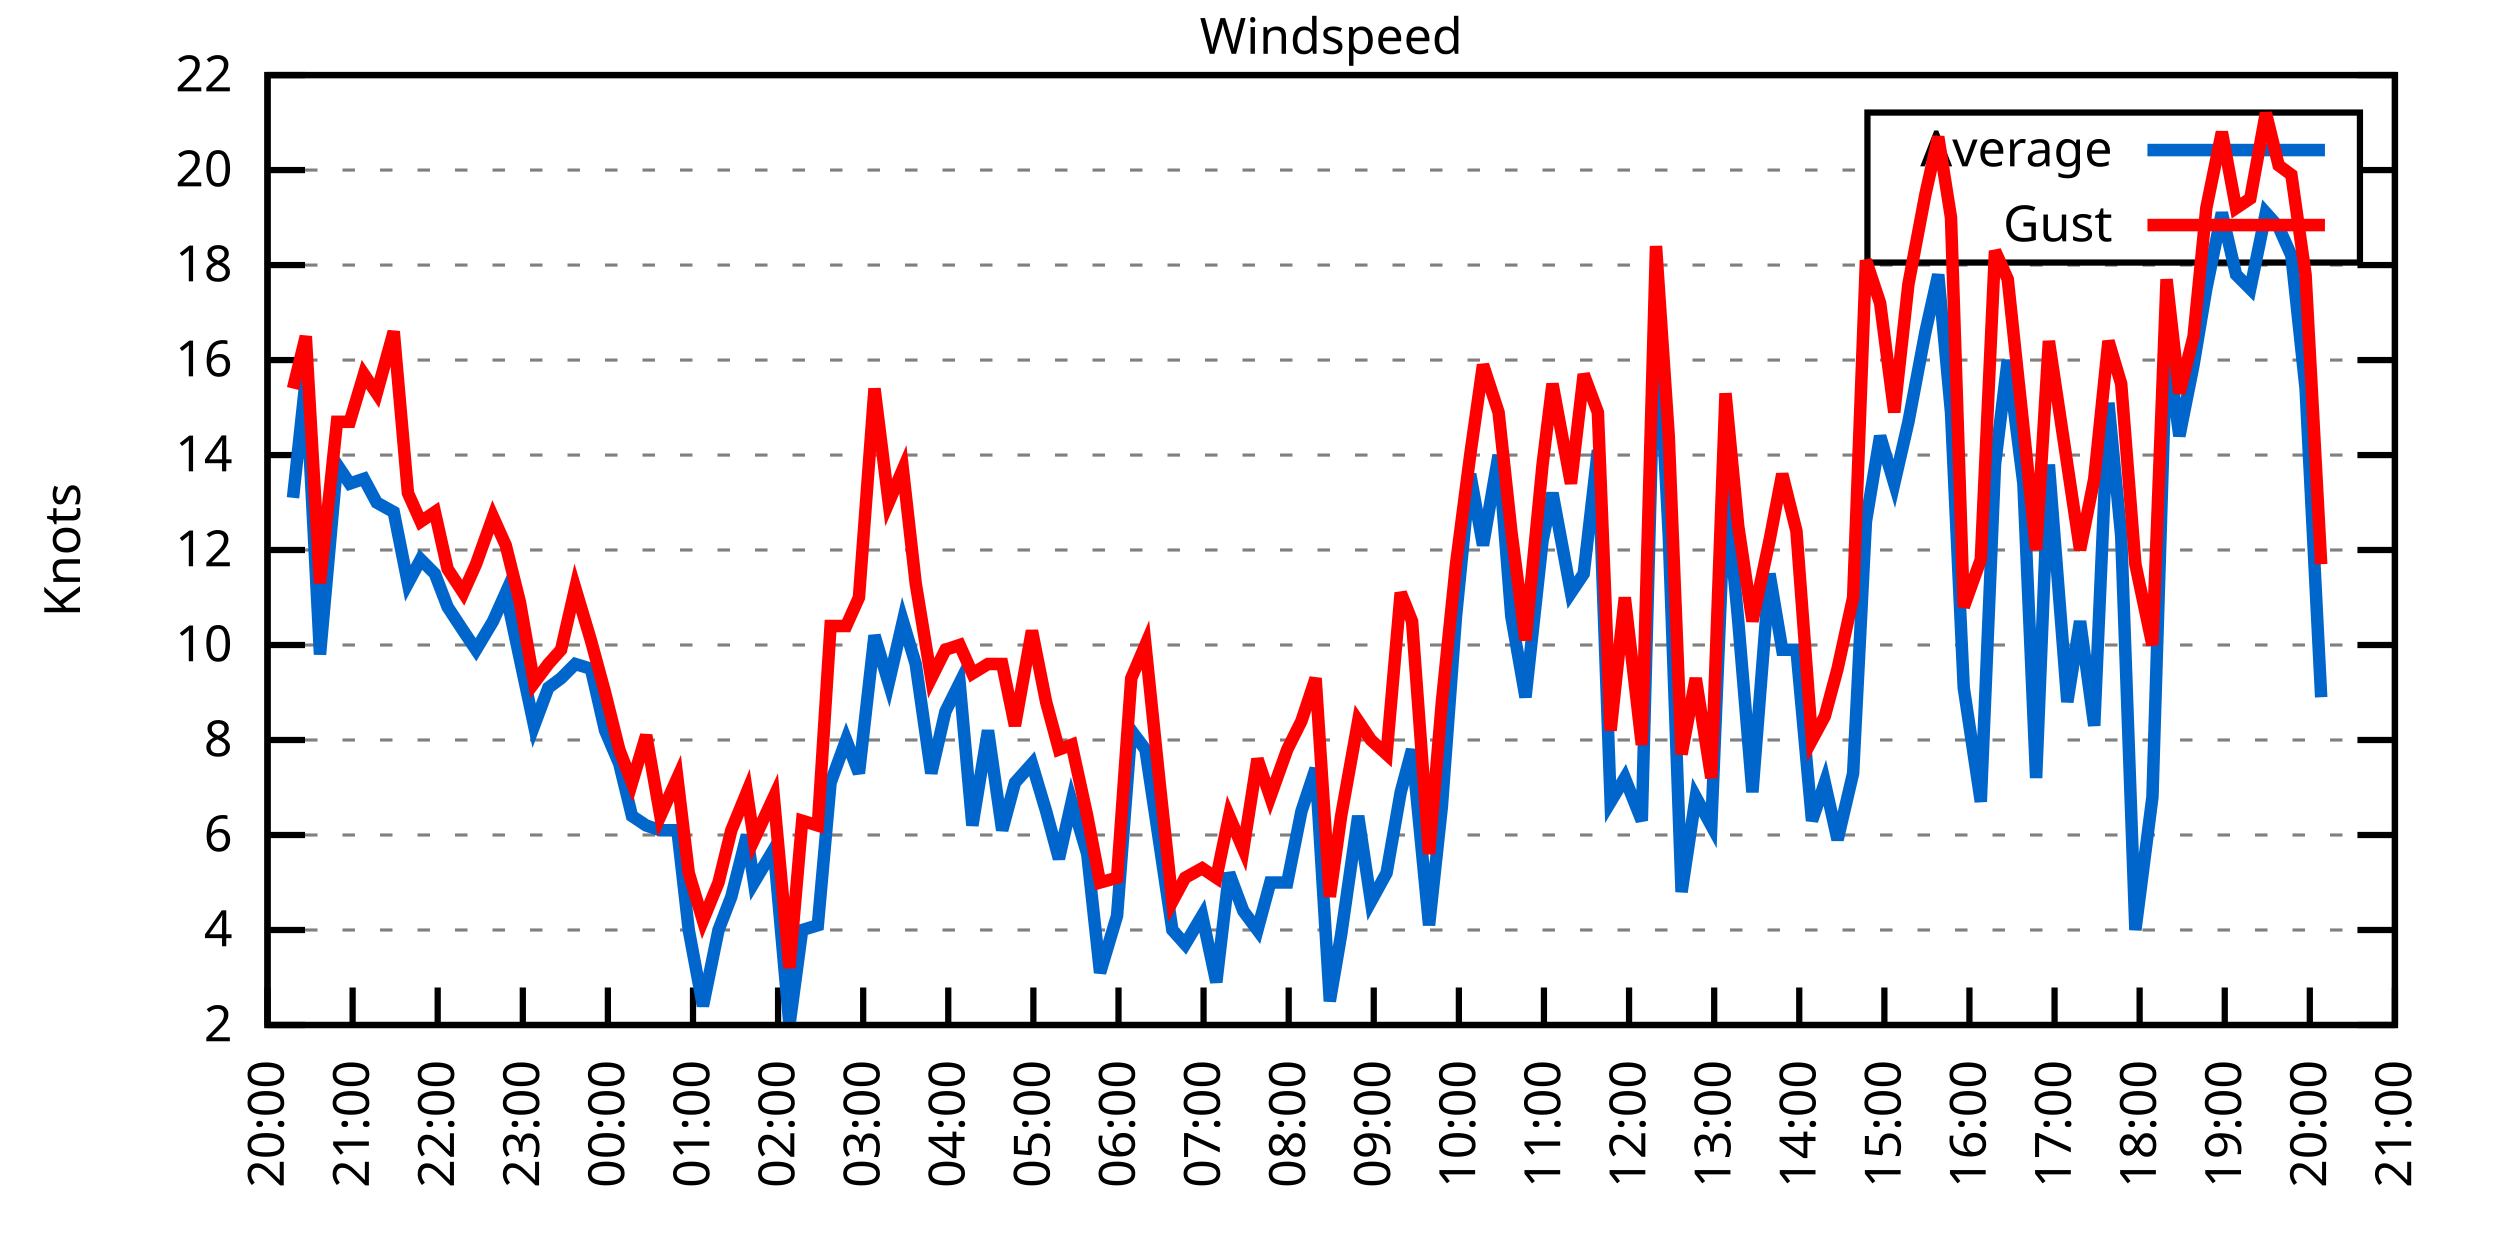
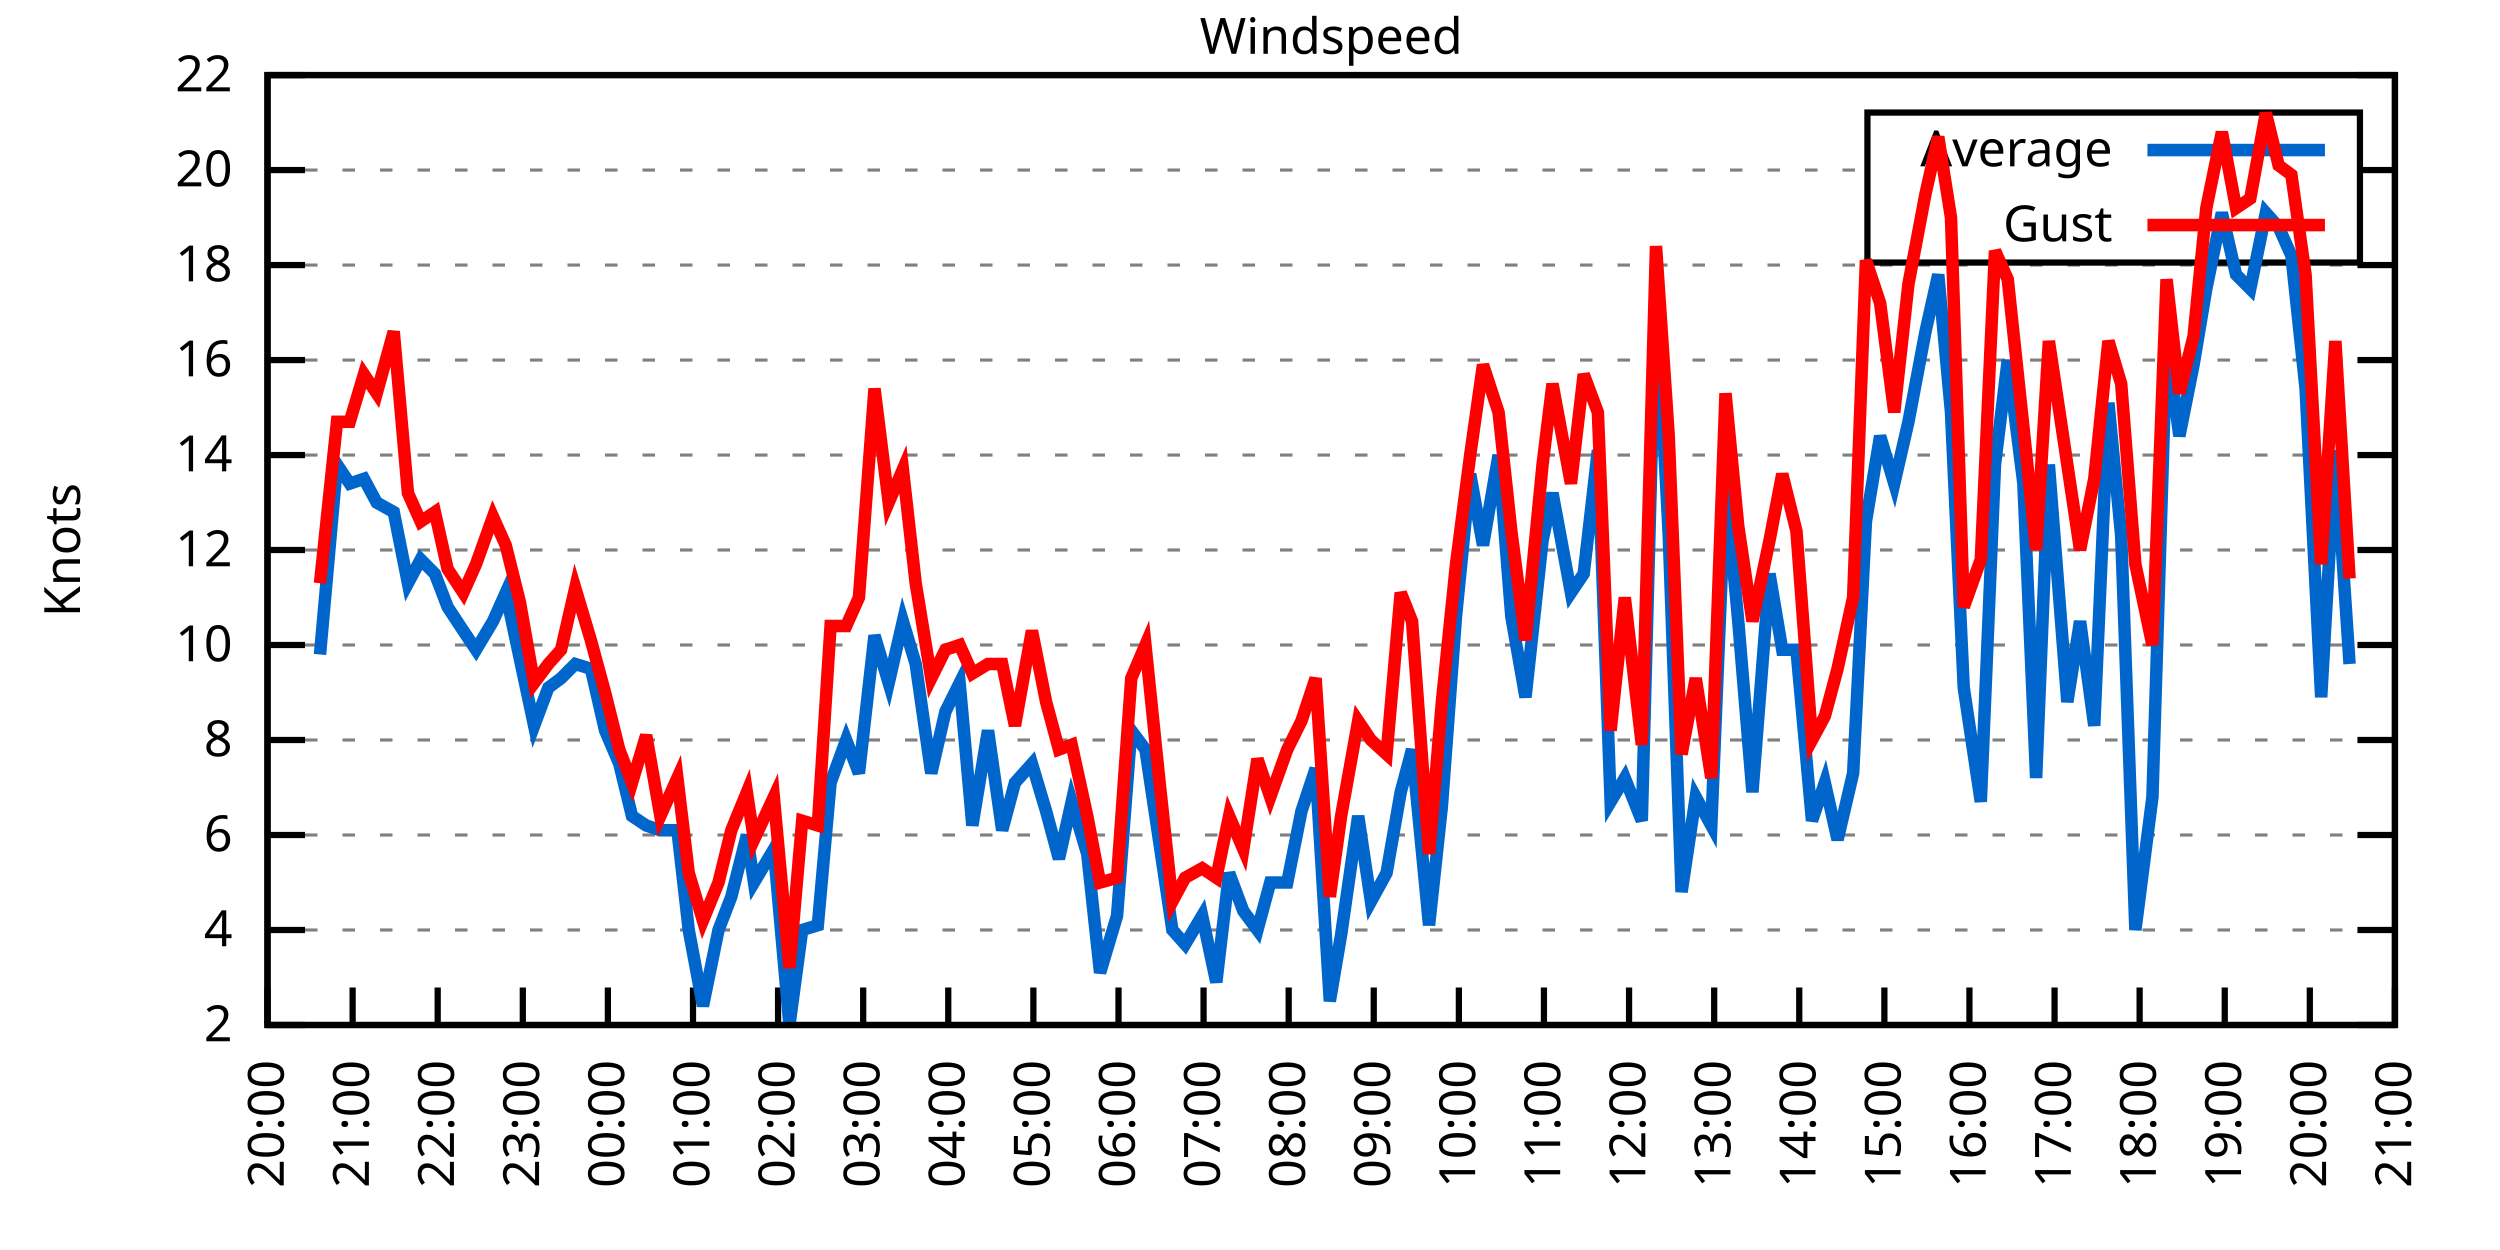
<svg xmlns="http://www.w3.org/2000/svg" xmlns:xlink="http://www.w3.org/1999/xlink" width="400" height="200" viewBox="0 0 400 200">
  <g id="gnuplot_canvas">
    <rect x="0" y="0" width="400" height="200" fill="none" />
    <defs>
      <circle id="gpDot" r="0.5" stroke-width="0.5" stroke="currentColor" />
      <path id="gpPt0" stroke-width="0.333" stroke="currentColor" d="M-1,0 h2 M0,-1 v2" />
      <path id="gpPt1" stroke-width="0.333" stroke="currentColor" d="M-1,-1 L1,1 M1,-1 L-1,1" />
      <path id="gpPt2" stroke-width="0.333" stroke="currentColor" d="M-1,0 L1,0 M0,-1 L0,1 M-1,-1 L1,1 M-1,1 L1,-1" />
      <rect id="gpPt3" stroke-width="0.333" stroke="currentColor" x="-1" y="-1" width="2" height="2" />
      <rect id="gpPt4" stroke-width="0.333" stroke="currentColor" fill="currentColor" x="-1" y="-1" width="2" height="2" />
      <circle id="gpPt5" stroke-width="0.333" stroke="currentColor" cx="0" cy="0" r="1" />
      <use xlink:href="#gpPt5" id="gpPt6" fill="currentColor" stroke="none" />
      <path id="gpPt7" stroke-width="0.333" stroke="currentColor" d="M0,-1.33 L-1.33,0.67 L1.33,0.67 z" />
      <use xlink:href="#gpPt7" id="gpPt8" fill="currentColor" stroke="none" />
      <use xlink:href="#gpPt7" id="gpPt9" stroke="currentColor" transform="rotate(180)" />
      <use xlink:href="#gpPt9" id="gpPt10" fill="currentColor" stroke="none" />
      <use xlink:href="#gpPt3" id="gpPt11" stroke="currentColor" transform="rotate(45)" />
      <use xlink:href="#gpPt11" id="gpPt12" fill="currentColor" stroke="none" />
      <path id="gpPt13" stroke-width="0.333" stroke="currentColor" d="M0,1.330 L1.265,0.411 L0.782,-1.067 L-0.782,-1.076 L-1.265,0.411 z" />
      <use xlink:href="#gpPt13" id="gpPt14" fill="currentColor" stroke="none" />
      <filter id="textbox" filterUnits="objectBoundingBox" x="0" y="0" height="1" width="1">
        <feFlood flood-color="white" flood-opacity="1" result="bgnd" />
        <feComposite in="SourceGraphic" in2="bgnd" operator="atop" />
      </filter>
      <filter id="greybox" filterUnits="objectBoundingBox" x="0" y="0" height="1" width="1">
        <feFlood flood-color="lightgrey" flood-opacity="1" result="grey" />
        <feComposite in="SourceGraphic" in2="grey" operator="atop" />
      </filter>
    </defs>
    <g fill="none" color="white" stroke="currentColor" stroke-width="1.00" stroke-linecap="butt" stroke-linejoin="miter">
</g>
    <g fill="none" color="black" stroke="currentColor" stroke-width="1.00" stroke-linecap="butt" stroke-linejoin="miter">
      <g stroke="none" shape-rendering="crispEdges">
        <polygon fill="rgb(255, 255, 255)" points="42.80,164.00 383.18,164.00 383.18,12.02 42.80,12.02 " />
      </g>
    </g>
    <g fill="none" color="black" stroke="currentColor" stroke-width="1.00" stroke-linecap="butt" stroke-linejoin="miter">
</g>
    <g fill="none" color="black" stroke="black" stroke-width="0.50" stroke-linecap="butt" stroke-linejoin="miter">
</g>
    <g fill="none" color="gray" stroke="currentColor" stroke-width="0.50" stroke-linecap="butt" stroke-linejoin="miter">
      <path stroke="gray" stroke-dasharray="2,4" class="gridline" d="M42.80,164.00 L383.19,164.00  " />
    </g>
    <g fill="none" color="gray" stroke="gray" stroke-width="1.00" stroke-linecap="butt" stroke-linejoin="miter">
</g>
    <g fill="none" color="black" stroke="currentColor" stroke-width="1.00" stroke-linecap="butt" stroke-linejoin="miter">
      <path stroke="black" d="M42.80,164.00 L48.80,164.00 M383.19,164.00 L377.19,164.00  " />
      <g transform="translate(37.20,166.60)" stroke="none" fill="black" font-family="Sans" font-size="8.00" text-anchor="end">
        <text>
          <tspan font-family="Sans"> 2</tspan>
        </text>
      </g>
    </g>
    <g fill="none" color="black" stroke="currentColor" stroke-width="1.00" stroke-linecap="butt" stroke-linejoin="miter">
</g>
    <g fill="none" color="black" stroke="black" stroke-width="0.50" stroke-linecap="butt" stroke-linejoin="miter">
</g>
    <g fill="none" color="gray" stroke="currentColor" stroke-width="0.50" stroke-linecap="butt" stroke-linejoin="miter">
      <path stroke="gray" stroke-dasharray="2,4" class="gridline" d="M42.80,148.80 L383.19,148.80  " />
    </g>
    <g fill="none" color="gray" stroke="gray" stroke-width="1.00" stroke-linecap="butt" stroke-linejoin="miter">
</g>
    <g fill="none" color="black" stroke="currentColor" stroke-width="1.00" stroke-linecap="butt" stroke-linejoin="miter">
      <path stroke="black" d="M42.80,148.80 L48.80,148.80 M383.19,148.80 L377.19,148.80  " />
      <g transform="translate(37.20,151.40)" stroke="none" fill="black" font-family="Sans" font-size="8.00" text-anchor="end">
        <text>
          <tspan font-family="Sans"> 4</tspan>
        </text>
      </g>
    </g>
    <g fill="none" color="black" stroke="currentColor" stroke-width="1.00" stroke-linecap="butt" stroke-linejoin="miter">
</g>
    <g fill="none" color="black" stroke="black" stroke-width="0.50" stroke-linecap="butt" stroke-linejoin="miter">
</g>
    <g fill="none" color="gray" stroke="currentColor" stroke-width="0.50" stroke-linecap="butt" stroke-linejoin="miter">
      <path stroke="gray" stroke-dasharray="2,4" class="gridline" d="M42.80,133.60 L383.19,133.60  " />
    </g>
    <g fill="none" color="gray" stroke="gray" stroke-width="1.00" stroke-linecap="butt" stroke-linejoin="miter">
</g>
    <g fill="none" color="black" stroke="currentColor" stroke-width="1.00" stroke-linecap="butt" stroke-linejoin="miter">
      <path stroke="black" d="M42.80,133.60 L48.80,133.60 M383.19,133.60 L377.19,133.60  " />
      <g transform="translate(37.20,136.20)" stroke="none" fill="black" font-family="Sans" font-size="8.00" text-anchor="end">
        <text>
          <tspan font-family="Sans"> 6</tspan>
        </text>
      </g>
    </g>
    <g fill="none" color="black" stroke="currentColor" stroke-width="1.00" stroke-linecap="butt" stroke-linejoin="miter">
</g>
    <g fill="none" color="black" stroke="black" stroke-width="0.50" stroke-linecap="butt" stroke-linejoin="miter">
</g>
    <g fill="none" color="gray" stroke="currentColor" stroke-width="0.50" stroke-linecap="butt" stroke-linejoin="miter">
      <path stroke="gray" stroke-dasharray="2,4" class="gridline" d="M42.80,118.40 L383.19,118.40  " />
    </g>
    <g fill="none" color="gray" stroke="gray" stroke-width="1.00" stroke-linecap="butt" stroke-linejoin="miter">
</g>
    <g fill="none" color="black" stroke="currentColor" stroke-width="1.00" stroke-linecap="butt" stroke-linejoin="miter">
      <path stroke="black" d="M42.80,118.40 L48.80,118.40 M383.19,118.40 L377.19,118.40  " />
      <g transform="translate(37.20,121.00)" stroke="none" fill="black" font-family="Sans" font-size="8.00" text-anchor="end">
        <text>
          <tspan font-family="Sans"> 8</tspan>
        </text>
      </g>
    </g>
    <g fill="none" color="black" stroke="currentColor" stroke-width="1.00" stroke-linecap="butt" stroke-linejoin="miter">
</g>
    <g fill="none" color="black" stroke="black" stroke-width="0.50" stroke-linecap="butt" stroke-linejoin="miter">
</g>
    <g fill="none" color="gray" stroke="currentColor" stroke-width="0.50" stroke-linecap="butt" stroke-linejoin="miter">
      <path stroke="gray" stroke-dasharray="2,4" class="gridline" d="M42.80,103.20 L383.19,103.20  " />
    </g>
    <g fill="none" color="gray" stroke="gray" stroke-width="1.00" stroke-linecap="butt" stroke-linejoin="miter">
</g>
    <g fill="none" color="black" stroke="currentColor" stroke-width="1.00" stroke-linecap="butt" stroke-linejoin="miter">
      <path stroke="black" d="M42.80,103.20 L48.80,103.20 M383.19,103.20 L377.19,103.20  " />
      <g transform="translate(37.20,105.80)" stroke="none" fill="black" font-family="Sans" font-size="8.00" text-anchor="end">
        <text>
          <tspan font-family="Sans"> 10</tspan>
        </text>
      </g>
    </g>
    <g fill="none" color="black" stroke="currentColor" stroke-width="1.00" stroke-linecap="butt" stroke-linejoin="miter">
</g>
    <g fill="none" color="black" stroke="black" stroke-width="0.50" stroke-linecap="butt" stroke-linejoin="miter">
</g>
    <g fill="none" color="gray" stroke="currentColor" stroke-width="0.50" stroke-linecap="butt" stroke-linejoin="miter">
      <path stroke="gray" stroke-dasharray="2,4" class="gridline" d="M42.80,88.00 L383.19,88.00  " />
    </g>
    <g fill="none" color="gray" stroke="gray" stroke-width="1.00" stroke-linecap="butt" stroke-linejoin="miter">
</g>
    <g fill="none" color="black" stroke="currentColor" stroke-width="1.00" stroke-linecap="butt" stroke-linejoin="miter">
      <path stroke="black" d="M42.80,88.00 L48.80,88.00 M383.19,88.00 L377.19,88.00  " />
      <g transform="translate(37.20,90.60)" stroke="none" fill="black" font-family="Sans" font-size="8.00" text-anchor="end">
        <text>
          <tspan font-family="Sans"> 12</tspan>
        </text>
      </g>
    </g>
    <g fill="none" color="black" stroke="currentColor" stroke-width="1.00" stroke-linecap="butt" stroke-linejoin="miter">
</g>
    <g fill="none" color="black" stroke="black" stroke-width="0.50" stroke-linecap="butt" stroke-linejoin="miter">
</g>
    <g fill="none" color="gray" stroke="currentColor" stroke-width="0.50" stroke-linecap="butt" stroke-linejoin="miter">
      <path stroke="gray" stroke-dasharray="2,4" class="gridline" d="M42.80,72.81 L383.19,72.81  " />
    </g>
    <g fill="none" color="gray" stroke="gray" stroke-width="1.00" stroke-linecap="butt" stroke-linejoin="miter">
</g>
    <g fill="none" color="black" stroke="currentColor" stroke-width="1.00" stroke-linecap="butt" stroke-linejoin="miter">
      <path stroke="black" d="M42.80,72.81 L48.80,72.81 M383.19,72.81 L377.19,72.81  " />
      <g transform="translate(37.20,75.41)" stroke="none" fill="black" font-family="Sans" font-size="8.00" text-anchor="end">
        <text>
          <tspan font-family="Sans"> 14</tspan>
        </text>
      </g>
    </g>
    <g fill="none" color="black" stroke="currentColor" stroke-width="1.00" stroke-linecap="butt" stroke-linejoin="miter">
</g>
    <g fill="none" color="black" stroke="black" stroke-width="0.50" stroke-linecap="butt" stroke-linejoin="miter">
</g>
    <g fill="none" color="gray" stroke="currentColor" stroke-width="0.50" stroke-linecap="butt" stroke-linejoin="miter">
      <path stroke="gray" stroke-dasharray="2,4" class="gridline" d="M42.80,57.61 L383.19,57.61  " />
    </g>
    <g fill="none" color="gray" stroke="gray" stroke-width="1.00" stroke-linecap="butt" stroke-linejoin="miter">
</g>
    <g fill="none" color="black" stroke="currentColor" stroke-width="1.00" stroke-linecap="butt" stroke-linejoin="miter">
      <path stroke="black" d="M42.80,57.61 L48.80,57.61 M383.19,57.61 L377.19,57.61  " />
      <g transform="translate(37.20,60.21)" stroke="none" fill="black" font-family="Sans" font-size="8.00" text-anchor="end">
        <text>
          <tspan font-family="Sans"> 16</tspan>
        </text>
      </g>
    </g>
    <g fill="none" color="black" stroke="currentColor" stroke-width="1.00" stroke-linecap="butt" stroke-linejoin="miter">
</g>
    <g fill="none" color="black" stroke="black" stroke-width="0.50" stroke-linecap="butt" stroke-linejoin="miter">
</g>
    <g fill="none" color="gray" stroke="currentColor" stroke-width="0.50" stroke-linecap="butt" stroke-linejoin="miter">
      <path stroke="gray" stroke-dasharray="2,4" class="gridline" d="M42.80,42.41 L383.19,42.41  " />
    </g>
    <g fill="none" color="gray" stroke="gray" stroke-width="1.00" stroke-linecap="butt" stroke-linejoin="miter">
</g>
    <g fill="none" color="black" stroke="currentColor" stroke-width="1.00" stroke-linecap="butt" stroke-linejoin="miter">
      <path stroke="black" d="M42.80,42.41 L48.80,42.41 M383.19,42.41 L377.19,42.41  " />
      <g transform="translate(37.20,45.01)" stroke="none" fill="black" font-family="Sans" font-size="8.00" text-anchor="end">
        <text>
          <tspan font-family="Sans"> 18</tspan>
        </text>
      </g>
    </g>
    <g fill="none" color="black" stroke="currentColor" stroke-width="1.00" stroke-linecap="butt" stroke-linejoin="miter">
</g>
    <g fill="none" color="black" stroke="black" stroke-width="0.50" stroke-linecap="butt" stroke-linejoin="miter">
</g>
    <g fill="none" color="gray" stroke="currentColor" stroke-width="0.50" stroke-linecap="butt" stroke-linejoin="miter">
      <path stroke="gray" stroke-dasharray="2,4" class="gridline" d="M42.80,27.21 L298.79,27.21 M377.59,27.21 L383.19,27.21  " />
    </g>
    <g fill="none" color="gray" stroke="gray" stroke-width="1.00" stroke-linecap="butt" stroke-linejoin="miter">
</g>
    <g fill="none" color="black" stroke="currentColor" stroke-width="1.00" stroke-linecap="butt" stroke-linejoin="miter">
      <path stroke="black" d="M42.80,27.21 L48.80,27.21 M383.19,27.21 L377.19,27.21  " />
      <g transform="translate(37.20,29.81)" stroke="none" fill="black" font-family="Sans" font-size="8.00" text-anchor="end">
        <text>
          <tspan font-family="Sans"> 20</tspan>
        </text>
      </g>
    </g>
    <g fill="none" color="black" stroke="currentColor" stroke-width="1.00" stroke-linecap="butt" stroke-linejoin="miter">
</g>
    <g fill="none" color="black" stroke="black" stroke-width="0.50" stroke-linecap="butt" stroke-linejoin="miter">
</g>
    <g fill="none" color="gray" stroke="currentColor" stroke-width="0.50" stroke-linecap="butt" stroke-linejoin="miter">
      <path stroke="gray" stroke-dasharray="2,4" class="gridline" d="M42.80,12.01 L383.19,12.01  " />
    </g>
    <g fill="none" color="gray" stroke="gray" stroke-width="1.00" stroke-linecap="butt" stroke-linejoin="miter">
</g>
    <g fill="none" color="black" stroke="currentColor" stroke-width="1.00" stroke-linecap="butt" stroke-linejoin="miter">
      <path stroke="black" d="M42.80,12.01 L48.80,12.01 M383.19,12.01 L377.19,12.01  " />
      <g transform="translate(37.20,14.61)" stroke="none" fill="black" font-family="Sans" font-size="8.00" text-anchor="end">
        <text>
          <tspan font-family="Sans"> 22</tspan>
        </text>
      </g>
    </g>
    <g fill="none" color="black" stroke="currentColor" stroke-width="1.00" stroke-linecap="butt" stroke-linejoin="miter">
      <path stroke="black" d="M42.80,164.00 L42.80,158.00  " />
      <g transform="translate(45.40,169.60) rotate(270.00)" stroke="none" fill="black" font-family="Sans" font-size="8.00" text-anchor="end">
        <text>
          <tspan font-family="Sans">20:00</tspan>
        </text>
      </g>
    </g>
    <g fill="none" color="black" stroke="currentColor" stroke-width="1.00" stroke-linecap="butt" stroke-linejoin="miter">
      <path stroke="black" d="M56.42,164.00 L56.42,158.00  " />
      <g transform="translate(59.02,169.60) rotate(270.00)" stroke="none" fill="black" font-family="Sans" font-size="8.00" text-anchor="end">
        <text>
          <tspan font-family="Sans">21:00</tspan>
        </text>
      </g>
    </g>
    <g fill="none" color="black" stroke="currentColor" stroke-width="1.00" stroke-linecap="butt" stroke-linejoin="miter">
      <path stroke="black" d="M70.03,164.00 L70.03,158.00  " />
      <g transform="translate(72.63,169.60) rotate(270.00)" stroke="none" fill="black" font-family="Sans" font-size="8.00" text-anchor="end">
        <text>
          <tspan font-family="Sans">22:00</tspan>
        </text>
      </g>
    </g>
    <g fill="none" color="black" stroke="currentColor" stroke-width="1.00" stroke-linecap="butt" stroke-linejoin="miter">
      <path stroke="black" d="M83.65,164.00 L83.65,158.00  " />
      <g transform="translate(86.25,169.60) rotate(270.00)" stroke="none" fill="black" font-family="Sans" font-size="8.00" text-anchor="end">
        <text>
          <tspan font-family="Sans">23:00</tspan>
        </text>
      </g>
    </g>
    <g fill="none" color="black" stroke="currentColor" stroke-width="1.00" stroke-linecap="butt" stroke-linejoin="miter">
      <path stroke="black" d="M97.26,164.00 L97.26,158.00  " />
      <g transform="translate(99.86,169.60) rotate(270.00)" stroke="none" fill="black" font-family="Sans" font-size="8.00" text-anchor="end">
        <text>
          <tspan font-family="Sans">00:00</tspan>
        </text>
      </g>
    </g>
    <g fill="none" color="black" stroke="currentColor" stroke-width="1.00" stroke-linecap="butt" stroke-linejoin="miter">
      <path stroke="black" d="M110.88,164.00 L110.88,158.00  " />
      <g transform="translate(113.48,169.60) rotate(270.00)" stroke="none" fill="black" font-family="Sans" font-size="8.00" text-anchor="end">
        <text>
          <tspan font-family="Sans">01:00</tspan>
        </text>
      </g>
    </g>
    <g fill="none" color="black" stroke="currentColor" stroke-width="1.00" stroke-linecap="butt" stroke-linejoin="miter">
      <path stroke="black" d="M124.49,164.00 L124.49,158.00  " />
      <g transform="translate(127.09,169.60) rotate(270.00)" stroke="none" fill="black" font-family="Sans" font-size="8.00" text-anchor="end">
        <text>
          <tspan font-family="Sans">02:00</tspan>
        </text>
      </g>
    </g>
    <g fill="none" color="black" stroke="currentColor" stroke-width="1.00" stroke-linecap="butt" stroke-linejoin="miter">
      <path stroke="black" d="M138.11,164.00 L138.11,158.00  " />
      <g transform="translate(140.71,169.60) rotate(270.00)" stroke="none" fill="black" font-family="Sans" font-size="8.00" text-anchor="end">
        <text>
          <tspan font-family="Sans">03:00</tspan>
        </text>
      </g>
    </g>
    <g fill="none" color="black" stroke="currentColor" stroke-width="1.00" stroke-linecap="butt" stroke-linejoin="miter">
      <path stroke="black" d="M151.72,164.00 L151.72,158.00  " />
      <g transform="translate(154.32,169.60) rotate(270.00)" stroke="none" fill="black" font-family="Sans" font-size="8.00" text-anchor="end">
        <text>
          <tspan font-family="Sans">04:00</tspan>
        </text>
      </g>
    </g>
    <g fill="none" color="black" stroke="currentColor" stroke-width="1.00" stroke-linecap="butt" stroke-linejoin="miter">
      <path stroke="black" d="M165.34,164.00 L165.34,158.00  " />
      <g transform="translate(167.94,169.60) rotate(270.00)" stroke="none" fill="black" font-family="Sans" font-size="8.00" text-anchor="end">
        <text>
          <tspan font-family="Sans">05:00</tspan>
        </text>
      </g>
    </g>
    <g fill="none" color="black" stroke="currentColor" stroke-width="1.00" stroke-linecap="butt" stroke-linejoin="miter">
      <path stroke="black" d="M178.96,164.00 L178.96,158.00  " />
      <g transform="translate(181.56,169.60) rotate(270.00)" stroke="none" fill="black" font-family="Sans" font-size="8.00" text-anchor="end">
        <text>
          <tspan font-family="Sans">06:00</tspan>
        </text>
      </g>
    </g>
    <g fill="none" color="black" stroke="currentColor" stroke-width="1.00" stroke-linecap="butt" stroke-linejoin="miter">
      <path stroke="black" d="M192.57,164.00 L192.57,158.00  " />
      <g transform="translate(195.17,169.60) rotate(270.00)" stroke="none" fill="black" font-family="Sans" font-size="8.00" text-anchor="end">
        <text>
          <tspan font-family="Sans">07:00</tspan>
        </text>
      </g>
    </g>
    <g fill="none" color="black" stroke="currentColor" stroke-width="1.00" stroke-linecap="butt" stroke-linejoin="miter">
      <path stroke="black" d="M206.19,164.00 L206.19,158.00  " />
      <g transform="translate(208.79,169.60) rotate(270.00)" stroke="none" fill="black" font-family="Sans" font-size="8.00" text-anchor="end">
        <text>
          <tspan font-family="Sans">08:00</tspan>
        </text>
      </g>
    </g>
    <g fill="none" color="black" stroke="currentColor" stroke-width="1.00" stroke-linecap="butt" stroke-linejoin="miter">
      <path stroke="black" d="M219.80,164.00 L219.80,158.00  " />
      <g transform="translate(222.40,169.60) rotate(270.00)" stroke="none" fill="black" font-family="Sans" font-size="8.00" text-anchor="end">
        <text>
          <tspan font-family="Sans">09:00</tspan>
        </text>
      </g>
    </g>
    <g fill="none" color="black" stroke="currentColor" stroke-width="1.00" stroke-linecap="butt" stroke-linejoin="miter">
      <path stroke="black" d="M233.42,164.00 L233.42,158.00  " />
      <g transform="translate(236.02,169.60) rotate(270.00)" stroke="none" fill="black" font-family="Sans" font-size="8.00" text-anchor="end">
        <text>
          <tspan font-family="Sans">10:00</tspan>
        </text>
      </g>
    </g>
    <g fill="none" color="black" stroke="currentColor" stroke-width="1.00" stroke-linecap="butt" stroke-linejoin="miter">
      <path stroke="black" d="M247.03,164.00 L247.03,158.00  " />
      <g transform="translate(249.63,169.60) rotate(270.00)" stroke="none" fill="black" font-family="Sans" font-size="8.00" text-anchor="end">
        <text>
          <tspan font-family="Sans">11:00</tspan>
        </text>
      </g>
    </g>
    <g fill="none" color="black" stroke="currentColor" stroke-width="1.00" stroke-linecap="butt" stroke-linejoin="miter">
      <path stroke="black" d="M260.65,164.00 L260.65,158.00  " />
      <g transform="translate(263.25,169.60) rotate(270.00)" stroke="none" fill="black" font-family="Sans" font-size="8.00" text-anchor="end">
        <text>
          <tspan font-family="Sans">12:00</tspan>
        </text>
      </g>
    </g>
    <g fill="none" color="black" stroke="currentColor" stroke-width="1.00" stroke-linecap="butt" stroke-linejoin="miter">
      <path stroke="black" d="M274.27,164.00 L274.27,158.00  " />
      <g transform="translate(276.87,169.60) rotate(270.00)" stroke="none" fill="black" font-family="Sans" font-size="8.00" text-anchor="end">
        <text>
          <tspan font-family="Sans">13:00</tspan>
        </text>
      </g>
    </g>
    <g fill="none" color="black" stroke="currentColor" stroke-width="1.00" stroke-linecap="butt" stroke-linejoin="miter">
      <path stroke="black" d="M287.88,164.00 L287.88,158.00  " />
      <g transform="translate(290.48,169.60) rotate(270.00)" stroke="none" fill="black" font-family="Sans" font-size="8.00" text-anchor="end">
        <text>
          <tspan font-family="Sans">14:00</tspan>
        </text>
      </g>
    </g>
    <g fill="none" color="black" stroke="currentColor" stroke-width="1.00" stroke-linecap="butt" stroke-linejoin="miter">
      <path stroke="black" d="M301.50,164.00 L301.50,158.00  " />
      <g transform="translate(304.10,169.60) rotate(270.00)" stroke="none" fill="black" font-family="Sans" font-size="8.00" text-anchor="end">
        <text>
          <tspan font-family="Sans">15:00</tspan>
        </text>
      </g>
    </g>
    <g fill="none" color="black" stroke="currentColor" stroke-width="1.00" stroke-linecap="butt" stroke-linejoin="miter">
      <path stroke="black" d="M315.11,164.00 L315.11,158.00  " />
      <g transform="translate(317.71,169.60) rotate(270.00)" stroke="none" fill="black" font-family="Sans" font-size="8.00" text-anchor="end">
        <text>
          <tspan font-family="Sans">16:00</tspan>
        </text>
      </g>
    </g>
    <g fill="none" color="black" stroke="currentColor" stroke-width="1.00" stroke-linecap="butt" stroke-linejoin="miter">
      <path stroke="black" d="M328.73,164.00 L328.73,158.00  " />
      <g transform="translate(331.33,169.60) rotate(270.00)" stroke="none" fill="black" font-family="Sans" font-size="8.00" text-anchor="end">
        <text>
          <tspan font-family="Sans">17:00</tspan>
        </text>
      </g>
    </g>
    <g fill="none" color="black" stroke="currentColor" stroke-width="1.00" stroke-linecap="butt" stroke-linejoin="miter">
      <path stroke="black" d="M342.34,164.00 L342.34,158.00  " />
      <g transform="translate(344.94,169.60) rotate(270.00)" stroke="none" fill="black" font-family="Sans" font-size="8.00" text-anchor="end">
        <text>
          <tspan font-family="Sans">18:00</tspan>
        </text>
      </g>
    </g>
    <g fill="none" color="black" stroke="currentColor" stroke-width="1.00" stroke-linecap="butt" stroke-linejoin="miter">
      <path stroke="black" d="M355.96,164.00 L355.96,158.00  " />
      <g transform="translate(358.56,169.60) rotate(270.00)" stroke="none" fill="black" font-family="Sans" font-size="8.00" text-anchor="end">
        <text>
          <tspan font-family="Sans">19:00</tspan>
        </text>
      </g>
    </g>
    <g fill="none" color="black" stroke="currentColor" stroke-width="1.00" stroke-linecap="butt" stroke-linejoin="miter">
      <path stroke="black" d="M369.57,164.00 L369.57,158.00  " />
      <g transform="translate(372.17,169.60) rotate(270.00)" stroke="none" fill="black" font-family="Sans" font-size="8.00" text-anchor="end">
        <text>
          <tspan font-family="Sans">20:00</tspan>
        </text>
      </g>
    </g>
    <g fill="none" color="black" stroke="currentColor" stroke-width="1.00" stroke-linecap="butt" stroke-linejoin="miter">
      <path stroke="black" d="M383.19,164.00 L383.19,158.00  " />
      <g transform="translate(385.79,169.60) rotate(270.00)" stroke="none" fill="black" font-family="Sans" font-size="8.00" text-anchor="end">
        <text>
          <tspan font-family="Sans">21:00</tspan>
        </text>
      </g>
    </g>
    <g fill="none" color="black" stroke="currentColor" stroke-width="1.00" stroke-linecap="butt" stroke-linejoin="miter">
</g>
    <g fill="none" color="black" stroke="currentColor" stroke-width="1.00" stroke-linecap="butt" stroke-linejoin="miter">
      <path stroke="black" d="M42.80,12.01 L42.80,164.00 L383.19,164.00 L383.19,12.01 L42.80,12.01 Z  " />
    </g>
    <g fill="none" color="black" stroke="currentColor" stroke-width="1.00" stroke-linecap="butt" stroke-linejoin="miter">
</g>
    <g fill="none" color="black" stroke="currentColor" stroke-width="1.00" stroke-linecap="butt" stroke-linejoin="miter">
      <path stroke="black" d="M298.79,42.01 L298.79,18.01 L377.59,18.01 L377.59,42.01 L298.79,42.01 Z  " />
    </g>
    <g id="Windspeed_plot_1">
      <g fill="none" color="white" stroke="black" stroke-width="2.00" stroke-linecap="butt" stroke-linejoin="miter">
</g>
      <g fill="none" color="black" stroke="currentColor" stroke-width="2.00" stroke-linecap="butt" stroke-linejoin="miter">
        <g transform="translate(337.99,26.61)" stroke="none" fill="black" font-family="Sans" font-size="8.00" text-anchor="end">
          <text>
            <tspan font-family="Sans">Average</tspan>
          </text>
        </g>
      </g>
      <g fill="none" color="black" stroke="currentColor" stroke-width="2.00" stroke-linecap="butt" stroke-linejoin="miter">
-         <path stroke="rgb(  0, 102, 204)" d="M343.59,24.01 L371.99,24.01 M46.88,79.65 L48.93,60.65 L51.20,104.72 L53.92,74.33 L55.96,77.37 L58.23,76.61   L60.27,80.41 L63.00,81.93 L65.27,93.32 L67.31,89.52 L69.58,91.80 L71.62,97.12 L74.12,100.92 L76.16,103.96   L78.88,99.40 L80.92,94.84 L83.19,105.48 L85.46,116.12 L87.73,110.04 L89.77,108.52 L92.04,106.24 L94.54,107.00   L96.81,116.88 L99.08,122.20 L101.12,130.56 L103.39,132.08 L105.66,132.84 L108.38,132.84 L110.20,148.80 L112.47,160.96   L114.96,148.80 L117.01,143.48 L119.50,133.60 L120.64,141.20 L123.81,135.88 L126.31,164.00 L128.35,148.80 L130.85,148.04   L132.89,125.24 L135.39,118.40 L137.43,123.72 L139.92,101.68 L142.19,109.28 L144.46,99.40 L146.51,106.24 L149.00,123.72   L151.27,113.84 L153.54,109.28 L155.58,132.08 L158.08,116.88 L160.35,132.84 L162.39,125.24 L165.11,122.20 L167.38,129.80   L169.43,137.40 L171.47,128.28 L173.96,136.64 L176.01,155.64 L178.73,146.52 L181.00,116.88 L183.27,119.92 L185.54,135.12   L187.58,148.80 L189.62,151.08 L192.34,146.52 L194.61,157.16 L196.66,139.68 L198.93,145.76 L201.19,148.80 L203.24,141.20   L205.96,141.20 L208.23,129.80 L210.50,122.96 L212.77,160.20 L214.58,149.56 L217.31,130.56 L219.35,144.24 L221.85,139.68   L224.11,126.76 L225.93,119.92 L228.65,148.04 L230.70,129.04 L232.96,98.64 L235.23,75.85 L237.28,87.25 L239.77,72.81   L241.81,98.64 L244.08,111.56 L246.81,86.49 L248.40,78.89 L251.35,94.84 L253.39,91.80 L255.66,72.05 L257.70,128.28   L259.97,124.48 L262.69,131.32 L264.96,46.21 L267.00,85.73 L269.05,142.72 L271.32,127.52 L273.81,132.08 L276.08,77.37   L278.12,99.40 L280.39,126.76 L283.12,91.80 L285.16,103.96 L287.43,103.96 L289.92,131.32 L291.97,125.24 L294.01,134.36   L296.50,123.72 L298.55,83.45 L300.82,69.77 L303.08,77.37 L305.35,67.49 L308.08,53.05 L310.12,43.93 L312.16,65.97   L314.20,110.04 L316.93,128.28 L319.20,74.33 L321.24,57.61 L323.74,77.37 L325.78,124.48 L327.82,74.33 L330.77,112.32   L332.81,99.40 L335.08,116.12 L337.35,64.45 L339.39,85.73 L341.66,148.80 L344.39,127.52 L346.65,54.57 L348.70,69.77   L350.97,58.37 L353.01,46.21 L355.50,34.05 L357.77,43.93 L360.04,46.21 L362.54,34.05 L364.58,36.33 L366.62,40.89   L368.89,62.17 L371.39,111.56  " />
+         <path stroke="rgb(  0, 102, 204)" d="M343.59,24.01 L371.99,24.01 M51.20,104.72 L53.92,74.33 L55.96,77.37 L58.23,76.61 L60.27,80.41 L63.00,81.93   L65.27,93.32 L67.31,89.52 L69.58,91.80 L71.62,97.12 L74.12,100.92 L76.16,103.96 L78.88,99.40 L80.92,94.84   L83.19,105.48 L85.46,116.12 L87.73,110.04 L89.77,108.52 L92.04,106.24 L94.54,107.00 L96.81,116.88 L99.08,122.20   L101.12,130.56 L103.39,132.08 L105.66,132.84 L108.38,132.84 L110.20,148.80 L112.47,160.96 L114.96,148.80 L117.01,143.48   L119.50,133.60 L120.64,141.20 L123.81,135.88 L126.31,164.00 L128.35,148.80 L130.85,148.04 L132.89,125.24 L135.39,118.40   L137.43,123.72 L139.92,101.68 L142.19,109.28 L144.46,99.40 L146.51,106.24 L149.00,123.72 L151.27,113.84 L153.54,109.28   L155.58,132.08 L158.08,116.88 L160.35,132.84 L162.39,125.24 L165.11,122.20 L167.38,129.80 L169.43,137.40 L171.47,128.28   L173.96,136.64 L176.01,155.64 L178.73,146.52 L181.00,116.88 L183.27,119.92 L185.54,135.12 L187.58,148.80 L189.62,151.08   L192.34,146.52 L194.61,157.16 L196.66,139.68 L198.93,145.76 L201.19,148.80 L203.24,141.20 L205.96,141.20 L208.23,129.80   L210.50,122.96 L212.77,160.20 L214.58,149.56 L217.31,130.56 L219.35,144.24 L221.85,139.68 L224.11,126.76 L225.93,119.92   L228.65,148.04 L230.70,129.04 L232.96,98.64 L235.23,75.85 L237.28,87.25 L239.77,72.81 L241.81,98.64 L244.08,111.56   L246.81,86.49 L248.40,78.89 L251.35,94.84 L253.39,91.80 L255.66,72.05 L257.70,128.28 L259.97,124.48 L262.69,131.32   L264.96,46.21 L267.00,85.73 L269.05,142.72 L271.32,127.52 L273.81,132.08 L276.08,77.37 L278.12,99.40 L280.39,126.76   L283.12,91.80 L285.16,103.96 L287.43,103.96 L289.92,131.32 L291.97,125.24 L294.01,134.36 L296.50,123.72 L298.55,83.45   L300.82,69.77 L303.08,77.37 L305.35,67.49 L308.08,53.05 L310.12,43.93 L312.16,65.97 L314.20,110.04 L316.93,128.28   L319.20,74.33 L321.24,57.61 L323.74,77.37 L325.78,124.48 L327.82,74.33 L330.77,112.32 L332.81,99.40 L335.08,116.12   L337.35,64.45 L339.39,85.73 L341.66,148.80 L344.39,127.52 L346.65,54.57 L348.70,69.77 L350.97,58.37 L353.01,46.21   L355.50,34.05 L357.77,43.93 L360.04,46.21 L362.54,34.05 L364.58,36.33 L366.62,40.89 L368.89,62.17 L371.39,111.56   L373.66,72.05 L375.93,106.24  " />
      </g>
    </g>
    <g id="Windspeed_plot_2">
      <g fill="none" color="black" stroke="currentColor" stroke-width="2.00" stroke-linecap="butt" stroke-linejoin="miter">
        <g transform="translate(337.99,38.61)" stroke="none" fill="black" font-family="Sans" font-size="8.00" text-anchor="end">
          <text>
            <tspan font-family="Sans">Gust</tspan>
          </text>
        </g>
      </g>
      <g fill="none" color="black" stroke="currentColor" stroke-width="2.00" stroke-linecap="butt" stroke-linejoin="miter">
-         <path stroke="rgb(255,   0,   0)" d="M343.59,36.01 L371.99,36.01 M46.88,62.17 L48.93,53.81 L51.20,93.32 L53.92,67.49 L55.96,67.49 L58.23,59.89   L60.27,62.93 L63.00,53.05 L65.27,78.89 L67.31,83.45 L69.58,81.93 L71.62,91.04 L74.12,94.84 L76.16,90.28   L78.88,82.69 L80.92,87.25 L83.19,96.36 L85.46,109.28 L87.73,106.24 L89.77,103.96 L92.04,94.08 L94.54,102.44   L96.81,110.80 L99.08,119.92 L101.12,125.24 L103.39,117.64 L105.66,130.56 L108.38,124.48 L110.20,139.68 L112.47,147.28   L114.96,141.20 L117.01,132.84 L119.50,126.76 L120.64,134.36 L123.81,127.52 L126.31,154.88 L128.35,131.32 L130.85,132.08   L132.89,100.16 L135.39,100.16 L137.43,95.60 L139.92,62.17 L142.19,80.41 L144.46,75.09 L146.51,93.32 L149.00,108.52   L151.27,103.96 L153.54,103.20 L155.58,107.76 L158.08,106.24 L160.35,106.24 L162.39,116.12 L165.11,100.92 L167.38,112.32   L169.43,119.92 L171.47,119.16 L173.96,130.56 L176.01,141.20 L178.73,140.44 L181.00,108.52 L183.27,103.20 L185.54,125.24   L187.58,144.24 L189.62,140.44 L192.34,138.92 L194.61,140.44 L196.66,130.56 L198.93,135.88 L201.19,121.44 L203.24,127.52   L205.96,119.92 L208.23,115.36 L210.50,108.52 L212.77,143.48 L214.58,130.56 L217.31,115.36 L219.35,118.40 L221.85,120.68   L224.11,94.84 L225.93,99.40 L228.65,136.64 L230.70,112.32 L232.96,90.28 L235.23,72.81 L237.28,58.37 L239.77,65.97   L241.81,84.97 L244.08,102.44 L246.81,74.33 L248.40,61.41 L251.35,77.37 L253.39,59.89 L255.66,65.97 L257.70,116.88   L259.97,95.60 L262.69,119.16 L264.96,39.37 L267.00,69.77 L269.05,120.68 L271.32,108.52 L273.81,124.48 L276.08,62.93   L278.12,84.21 L280.39,99.40 L283.12,86.49 L285.16,75.85 L287.43,84.97 L289.92,118.40 L291.97,114.60 L294.01,107.00   L296.50,95.60 L298.55,41.65 L300.82,48.49 L303.08,65.97 L305.35,45.45 L308.08,31.01 L310.12,21.89 L312.16,34.81   L314.20,97.12 L316.93,89.52 L319.20,40.13 L321.24,44.69 L323.74,68.25 L325.78,88.00 L327.82,54.57 L330.77,74.33   L332.81,88.00 L335.08,76.61 L337.35,54.57 L339.39,61.41 L341.66,90.28 L344.39,103.20 L346.65,44.69 L348.70,62.93   L350.97,53.81 L353.01,33.29 L355.50,21.13 L357.77,33.29 L360.04,31.77 L362.54,18.09 L364.58,26.45 L366.62,27.97   L368.89,43.93 L371.39,90.28  " />
+         <path stroke="rgb(255,   0,   0)" d="M343.59,36.01 L371.99,36.01 M51.20,93.32 L53.92,67.49 L55.96,67.49 L58.23,59.89 L60.27,62.93 L63.00,53.05   L65.27,78.89 L67.31,83.45 L69.58,81.93 L71.62,91.04 L74.12,94.84 L76.16,90.28 L78.88,82.69 L80.92,87.25   L83.19,96.36 L85.46,109.28 L87.73,106.24 L89.77,103.96 L92.04,94.08 L94.54,102.44 L96.81,110.80 L99.08,119.92   L101.12,125.24 L103.39,117.64 L105.66,130.56 L108.38,124.48 L110.20,139.68 L112.47,147.28 L114.96,141.20 L117.01,132.84   L119.50,126.76 L120.64,134.36 L123.81,127.52 L126.31,154.88 L128.35,131.32 L130.85,132.08 L132.89,100.16 L135.39,100.16   L137.43,95.60 L139.92,62.17 L142.19,80.41 L144.46,75.09 L146.51,93.32 L149.00,108.52 L151.27,103.96 L153.54,103.20   L155.58,107.76 L158.08,106.24 L160.35,106.24 L162.39,116.12 L165.11,100.92 L167.38,112.32 L169.43,119.92 L171.47,119.16   L173.96,130.56 L176.01,141.20 L178.73,140.44 L181.00,108.52 L183.27,103.20 L185.54,125.24 L187.58,144.24 L189.62,140.44   L192.34,138.92 L194.61,140.44 L196.66,130.56 L198.93,135.88 L201.19,121.44 L203.24,127.52 L205.96,119.92 L208.23,115.36   L210.50,108.52 L212.77,143.48 L214.58,130.56 L217.31,115.36 L219.35,118.40 L221.85,120.68 L224.11,94.84 L225.93,99.40   L228.65,136.64 L230.70,112.32 L232.96,90.28 L235.23,72.81 L237.28,58.37 L239.77,65.97 L241.81,84.97 L244.08,102.44   L246.81,74.33 L248.40,61.41 L251.35,77.37 L253.39,59.89 L255.66,65.97 L257.70,116.88 L259.97,95.60 L262.69,119.16   L264.96,39.37 L267.00,69.77 L269.05,120.68 L271.32,108.52 L273.81,124.48 L276.08,62.93 L278.12,84.21 L280.39,99.40   L283.12,86.49 L285.16,75.85 L287.43,84.97 L289.92,118.40 L291.97,114.60 L294.01,107.00 L296.50,95.60 L298.55,41.65   L300.82,48.49 L303.08,65.97 L305.35,45.45 L308.08,31.01 L310.12,21.89 L312.16,34.81 L314.20,97.12 L316.93,89.52   L319.20,40.13 L321.24,44.69 L323.74,68.25 L325.78,88.00 L327.82,54.57 L330.77,74.33 L332.81,88.00 L335.08,76.61   L337.35,54.57 L339.39,61.41 L341.66,90.28 L344.39,103.20 L346.65,44.69 L348.70,62.93 L350.97,53.81 L353.01,33.29   L355.50,21.13 L357.77,33.29 L360.04,31.77 L362.54,18.09 L364.58,26.45 L366.62,27.97 L368.89,43.93 L371.39,90.28   L373.66,54.57 L375.93,92.56  " />
      </g>
    </g>
    <g fill="none" color="black" stroke="currentColor" stroke-width="2.00" stroke-linecap="butt" stroke-linejoin="miter">
</g>
    <g fill="none" color="black" stroke="black" stroke-width="1.00" stroke-linecap="butt" stroke-linejoin="miter">
</g>
    <g fill="none" color="black" stroke="currentColor" stroke-width="1.00" stroke-linecap="butt" stroke-linejoin="miter">
      <path stroke="black" d="M42.80,12.01 L42.80,164.00 L383.19,164.00 L383.19,12.01 L42.80,12.01 Z  " />
      <g transform="translate(12.80,88.01) rotate(270.00)" stroke="none" fill="black" font-family="Sans" font-size="8.00" text-anchor="middle">
        <text>
          <tspan font-family="Sans">Knots</tspan>
        </text>
      </g>
    </g>
    <g fill="none" color="black" stroke="currentColor" stroke-width="1.00" stroke-linecap="butt" stroke-linejoin="miter">
</g>
    <g fill="none" color="black" stroke="currentColor" stroke-width="1.00" stroke-linecap="butt" stroke-linejoin="miter">
      <g transform="translate(212.99,8.61)" stroke="none" fill="black" font-family="Sans" font-size="8.00" text-anchor="middle">
        <text>
          <tspan font-family="Sans">Windspeed</tspan>
        </text>
      </g>
    </g>
    <g fill="none" color="black" stroke="currentColor" stroke-width="1.00" stroke-linecap="butt" stroke-linejoin="miter">
</g>
  </g>
</svg>
